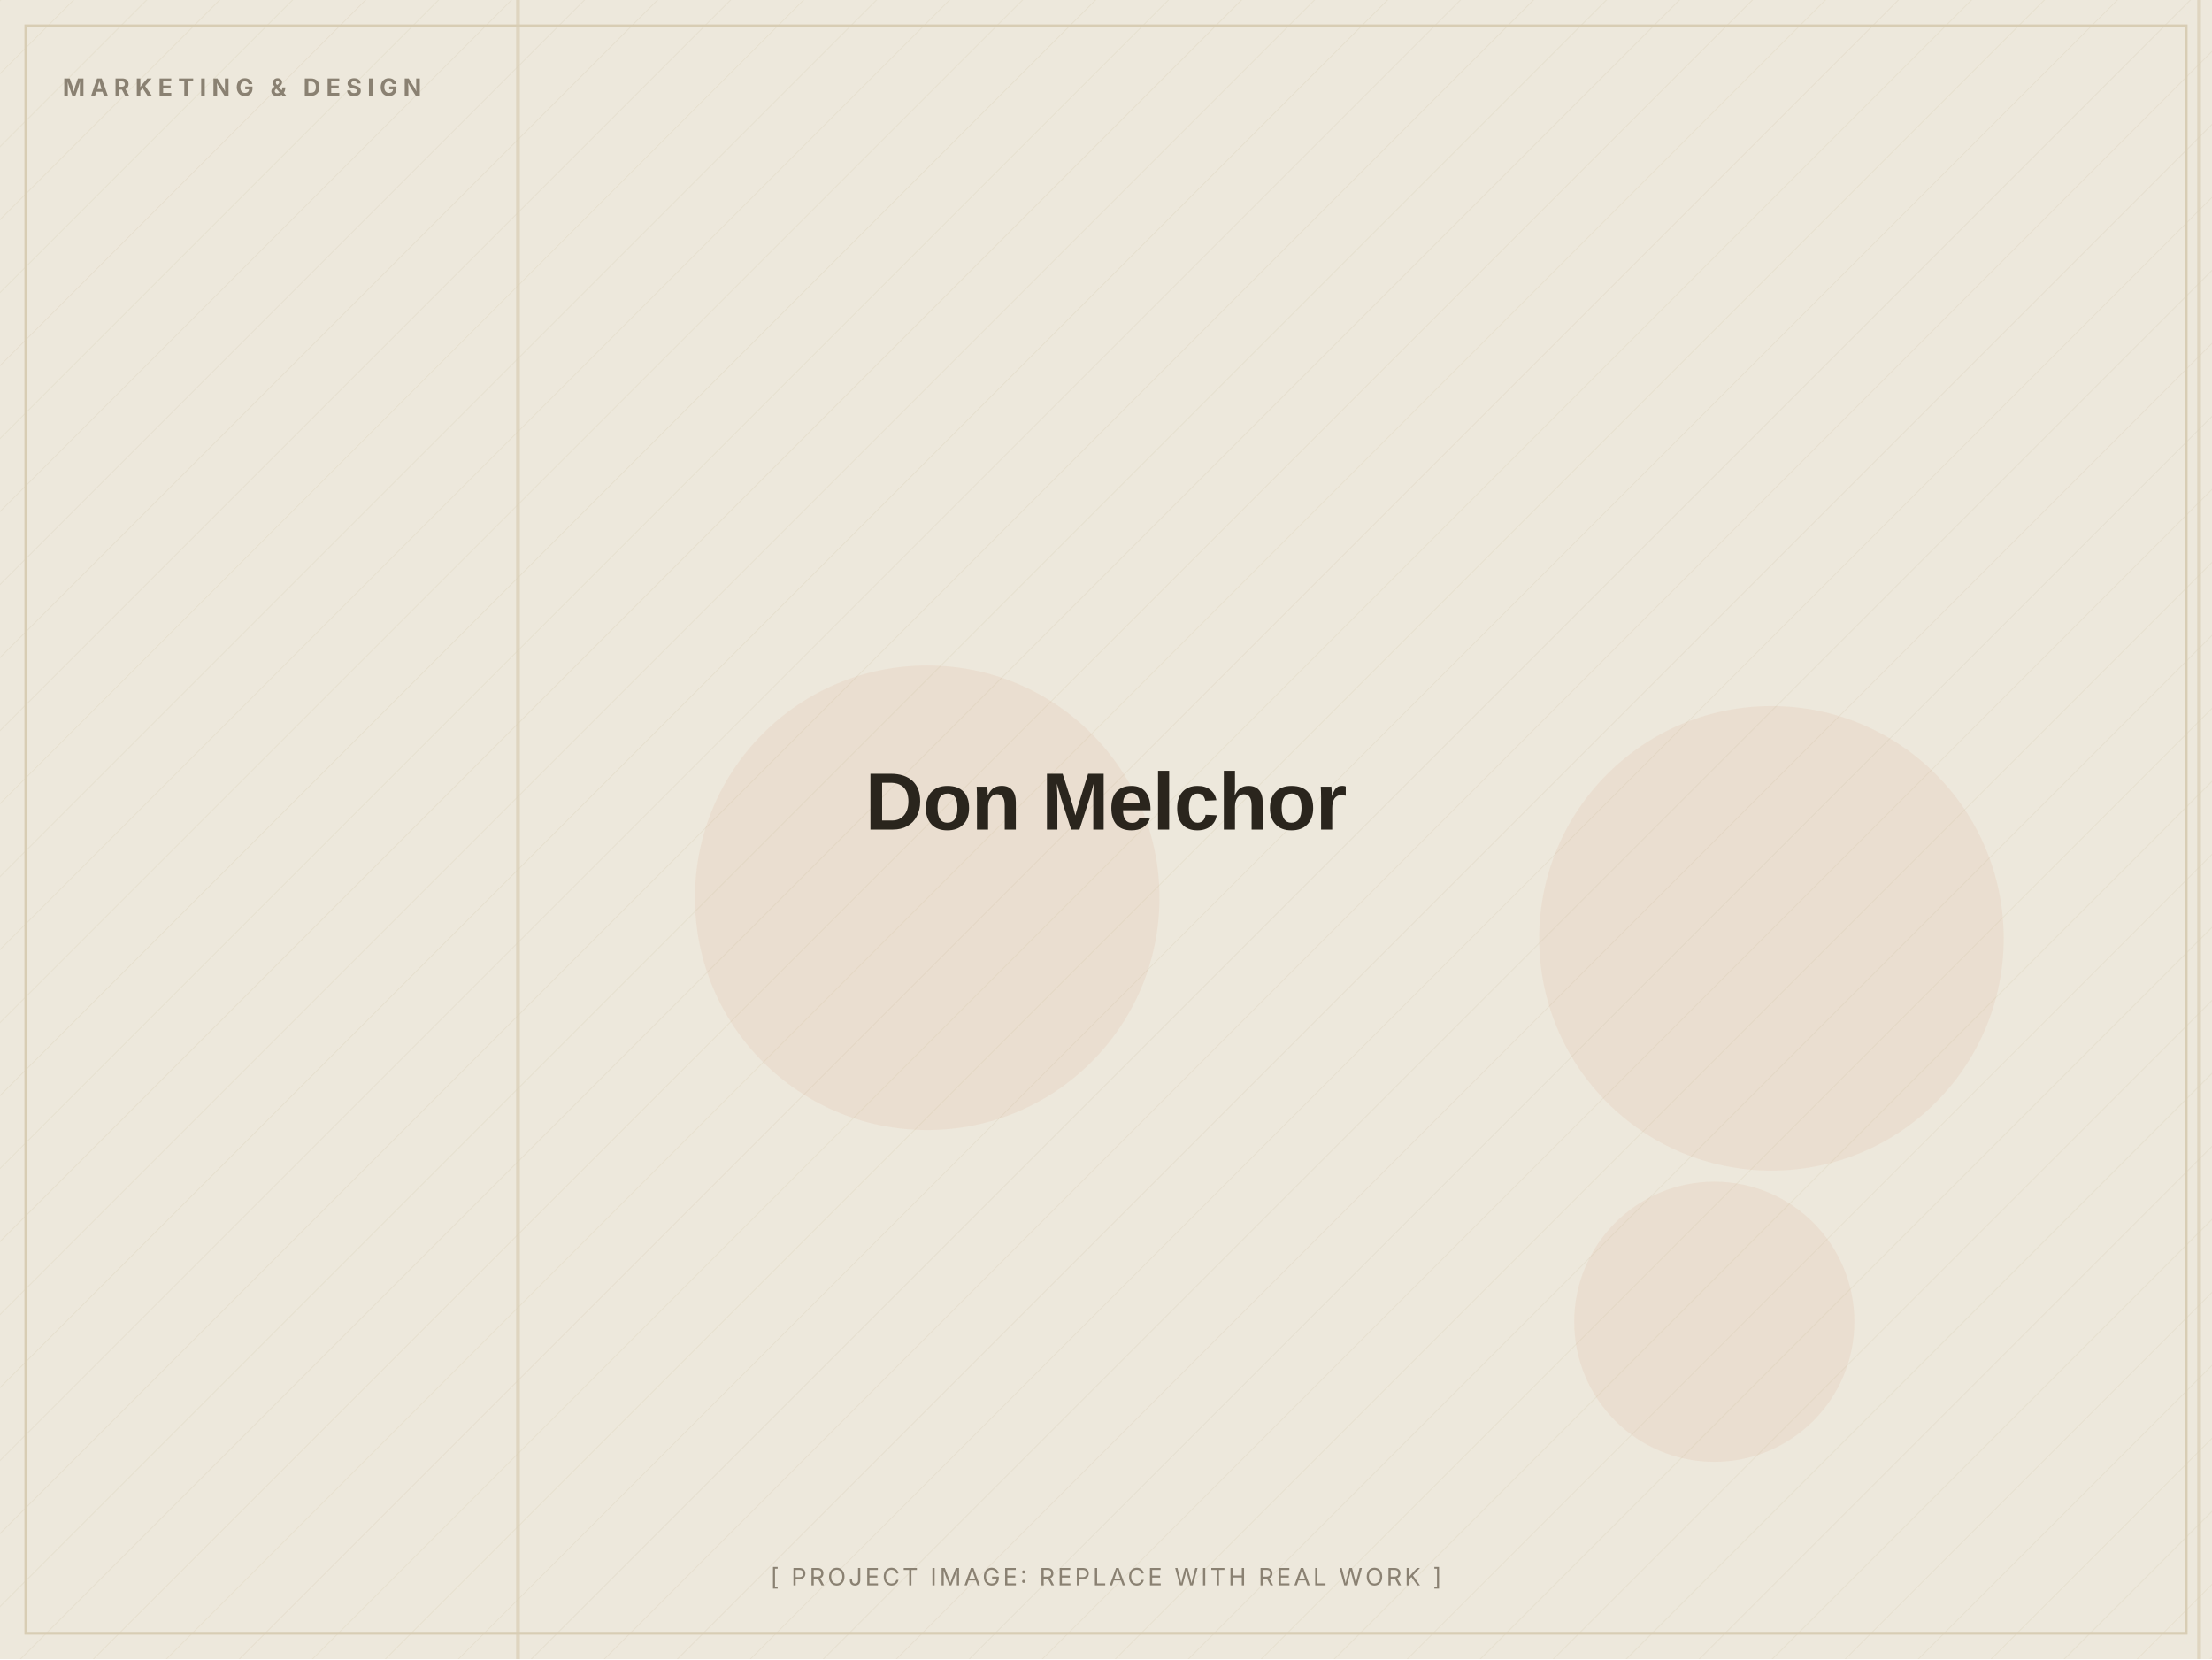
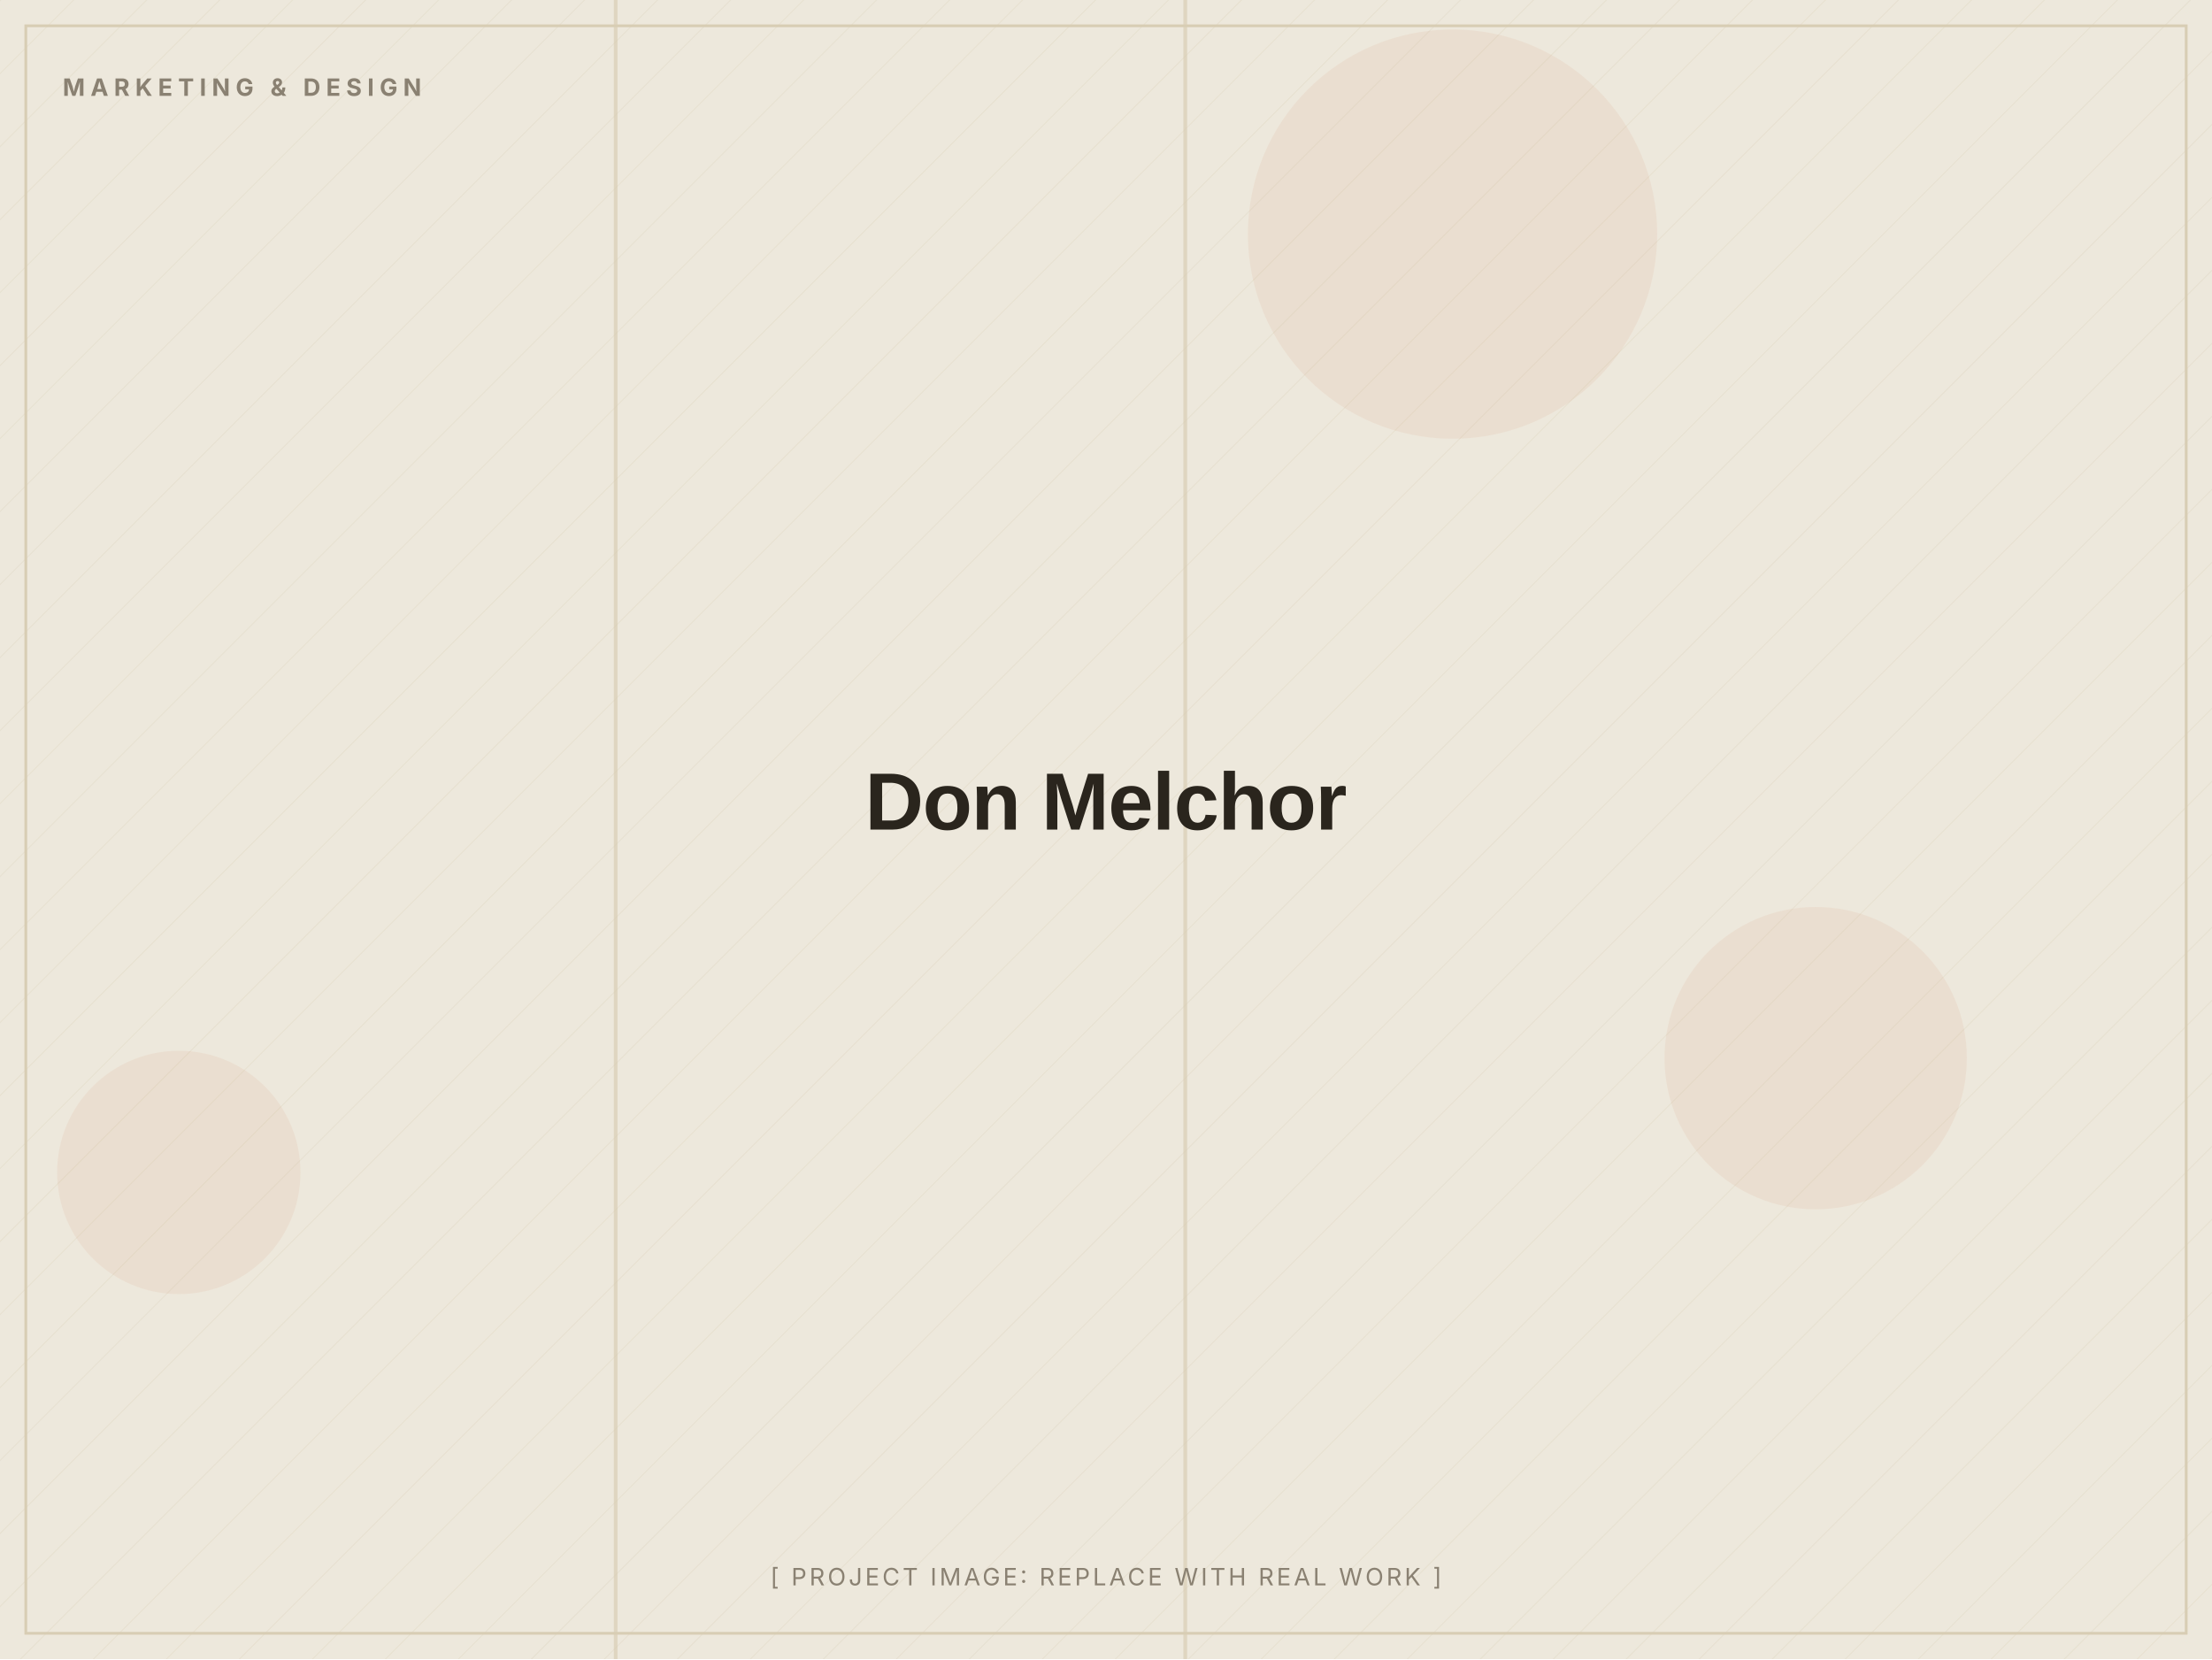
<svg xmlns="http://www.w3.org/2000/svg" width="1200" height="900" viewBox="0 0 1200 900" role="img" aria-label="Don Melchor (placeholder image)">
  <defs>
    <pattern id="d" width="28" height="28" patternUnits="userSpaceOnUse" patternTransform="rotate(45)">
      <line x1="0" y1="0" x2="0" y2="28" stroke="#D8CDB4" stroke-width="1" opacity="0.5" />
    </pattern>
  </defs>
  <rect width="1200" height="900" fill="#EDE8DC" />
  <rect width="1200" height="900" fill="url(#d)" opacity="0.55" />
-   <circle cx="961" cy="509" r="126" fill="#C2410C" opacity="0.06" />
-   <circle cx="930" cy="717" r="76" fill="#C2410C" opacity="0.06" />
-   <circle cx="503" cy="487" r="126" fill="#C2410C" opacity="0.06" />
-   <rect x="280" y="0" width="2" height="900" fill="#D8CDB4" opacity="0.7" />
-   <rect x="1192" y="0" width="2" height="900" fill="#D8CDB4" opacity="0.7" />
+   <circle cx="985" cy="574" r="82" fill="#C2410C" opacity="0.06" />
+   <circle cx="97" cy="636" r="66" fill="#C2410C" opacity="0.06" />
+   <circle cx="788" cy="127" r="111" fill="#C2410C" opacity="0.06" />
+   <rect x="333" y="0" width="2" height="900" fill="#D8CDB4" opacity="0.7" />
+   <rect x="642" y="0" width="2" height="900" fill="#D8CDB4" opacity="0.7" />
  <rect x="14" y="14" width="1172" height="872" fill="none" stroke="#D8CDB4" stroke-width="1.5" />
  <text x="34" y="52" font-family="Inter, Arial, sans-serif" font-weight="700" font-size="13" letter-spacing="3" fill="#8A8172">MARKETING &amp; DESIGN</text>
  <text x="600.0" y="450.0" text-anchor="middle" font-family="Archivo, Arial, sans-serif" font-weight="800" font-size="44" letter-spacing="-0.5" fill="#2A251D">Don Melchor</text>
  <text x="600.0" y="860" text-anchor="middle" font-family="Inter, Arial, sans-serif" font-size="13" letter-spacing="1.5" fill="#8A8172">[ PROJECT IMAGE: REPLACE WITH REAL WORK ]</text>
</svg>
